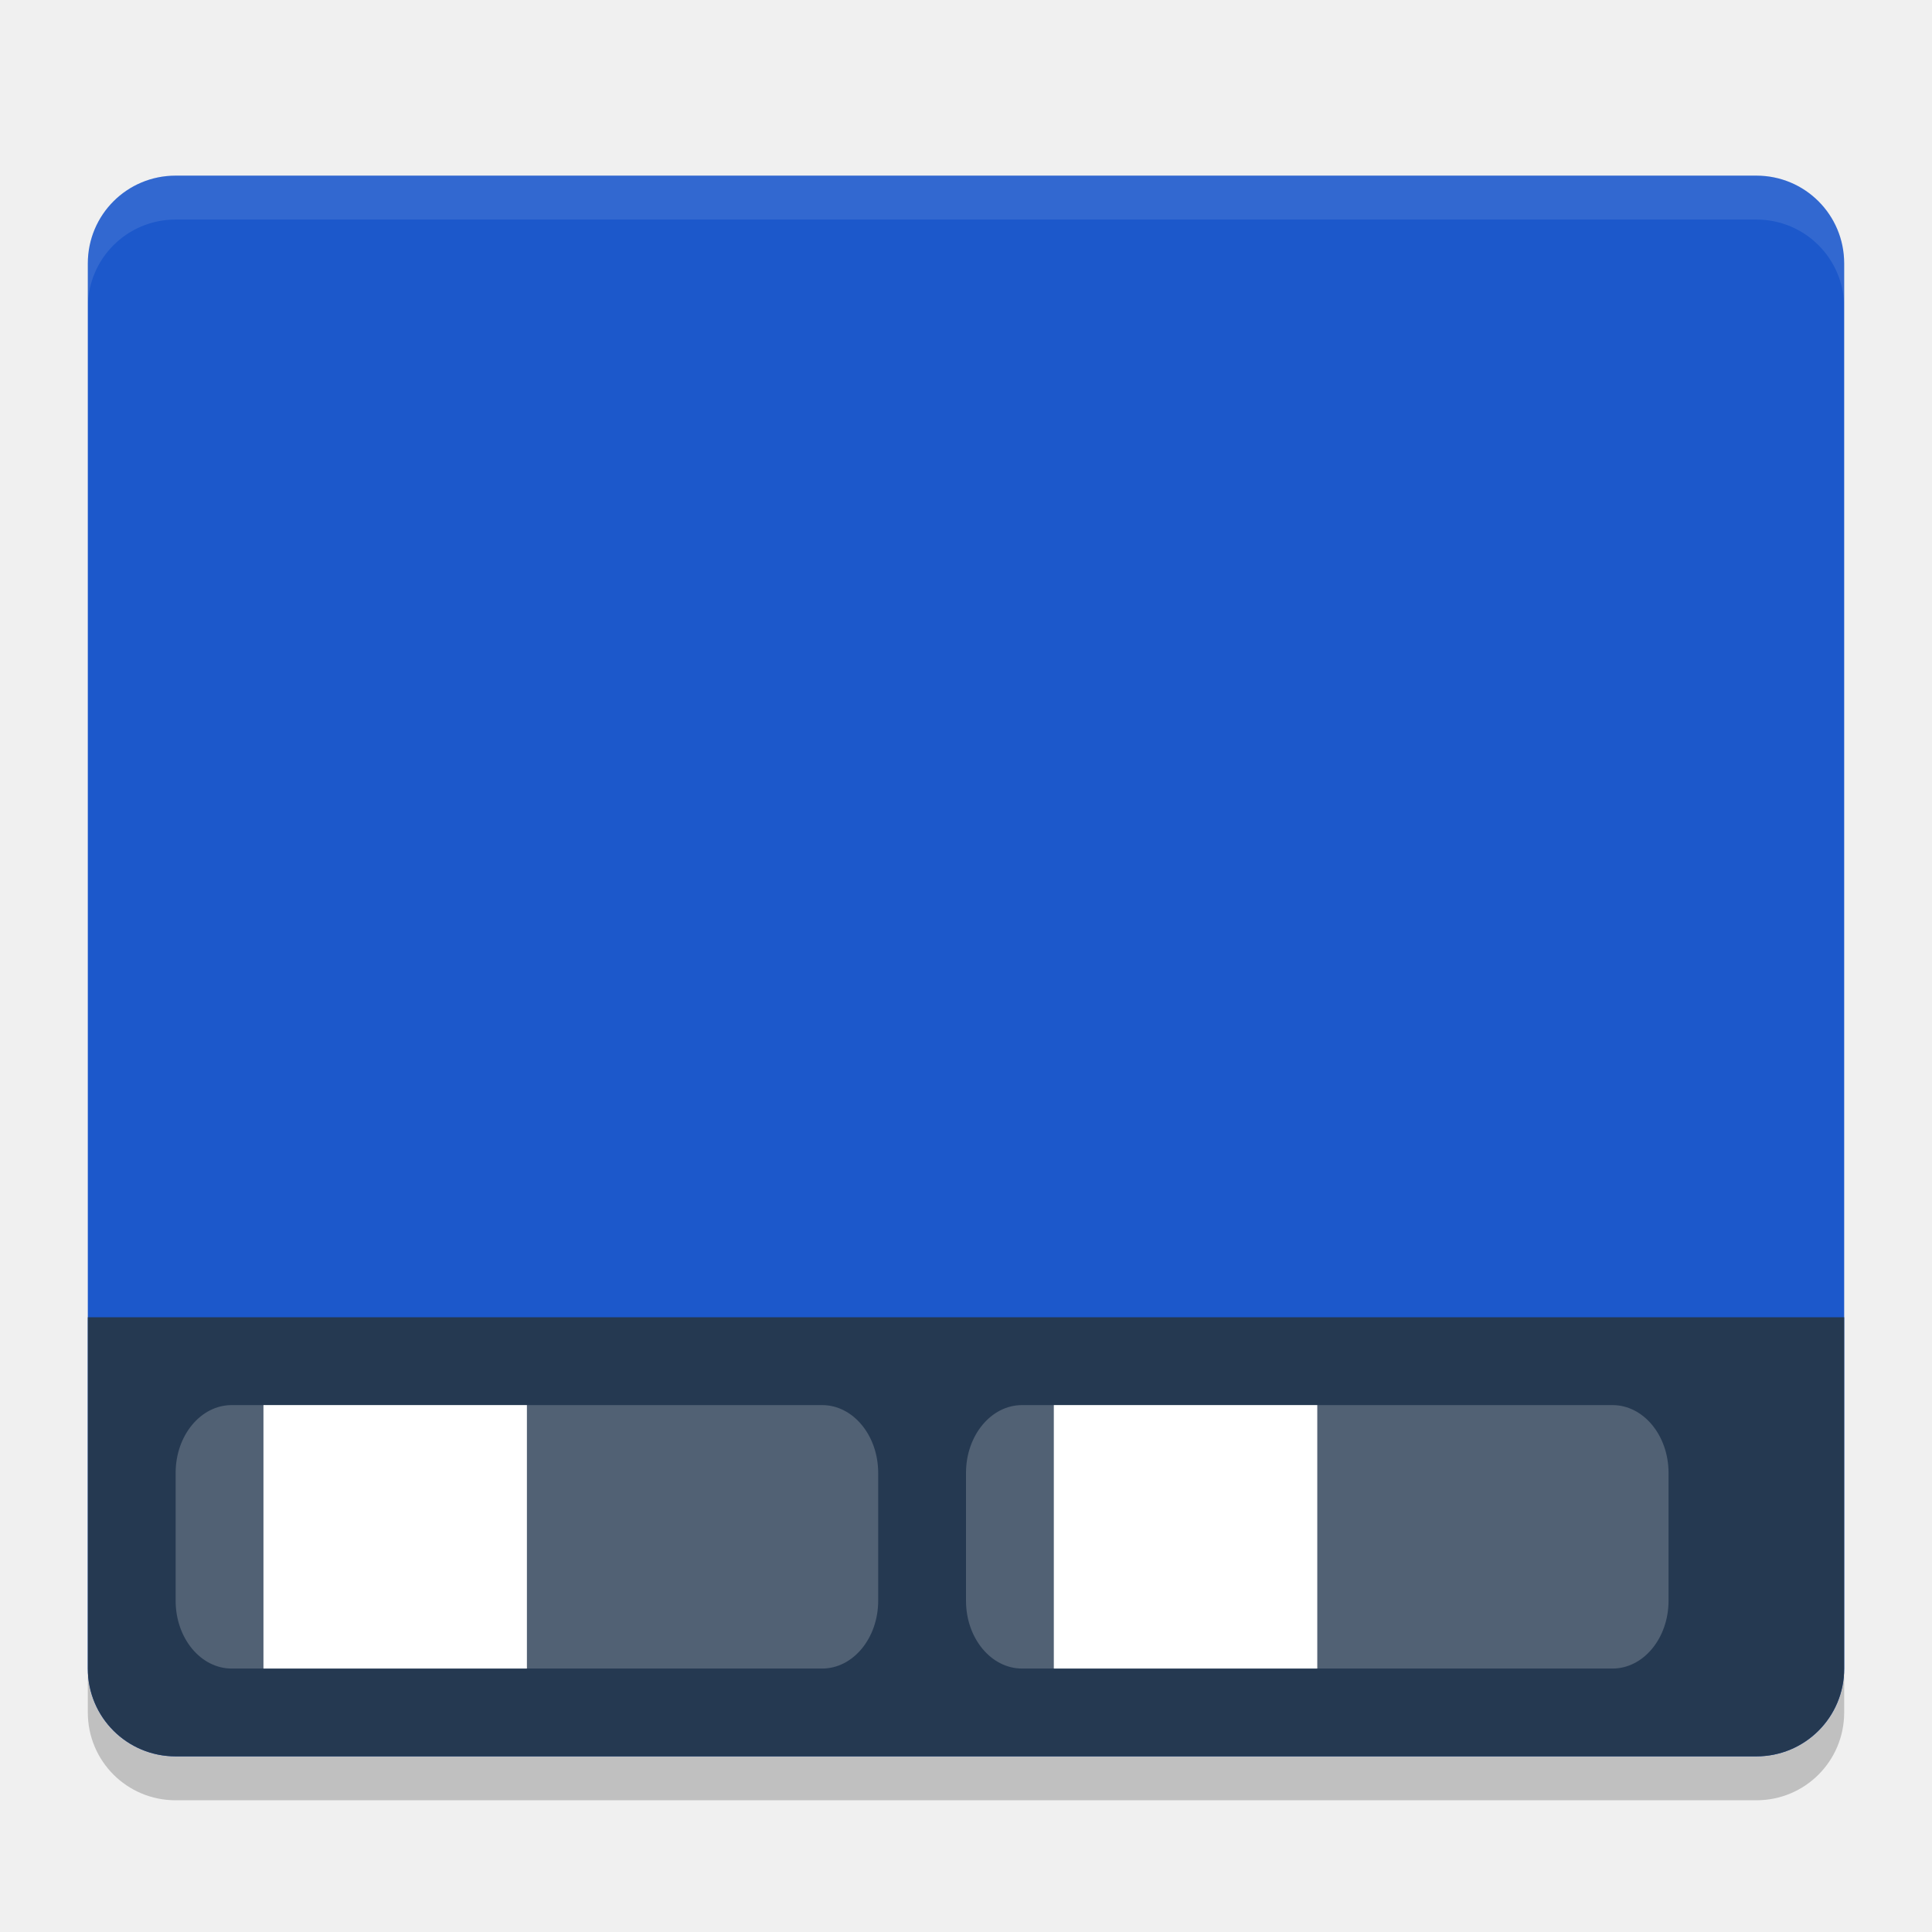
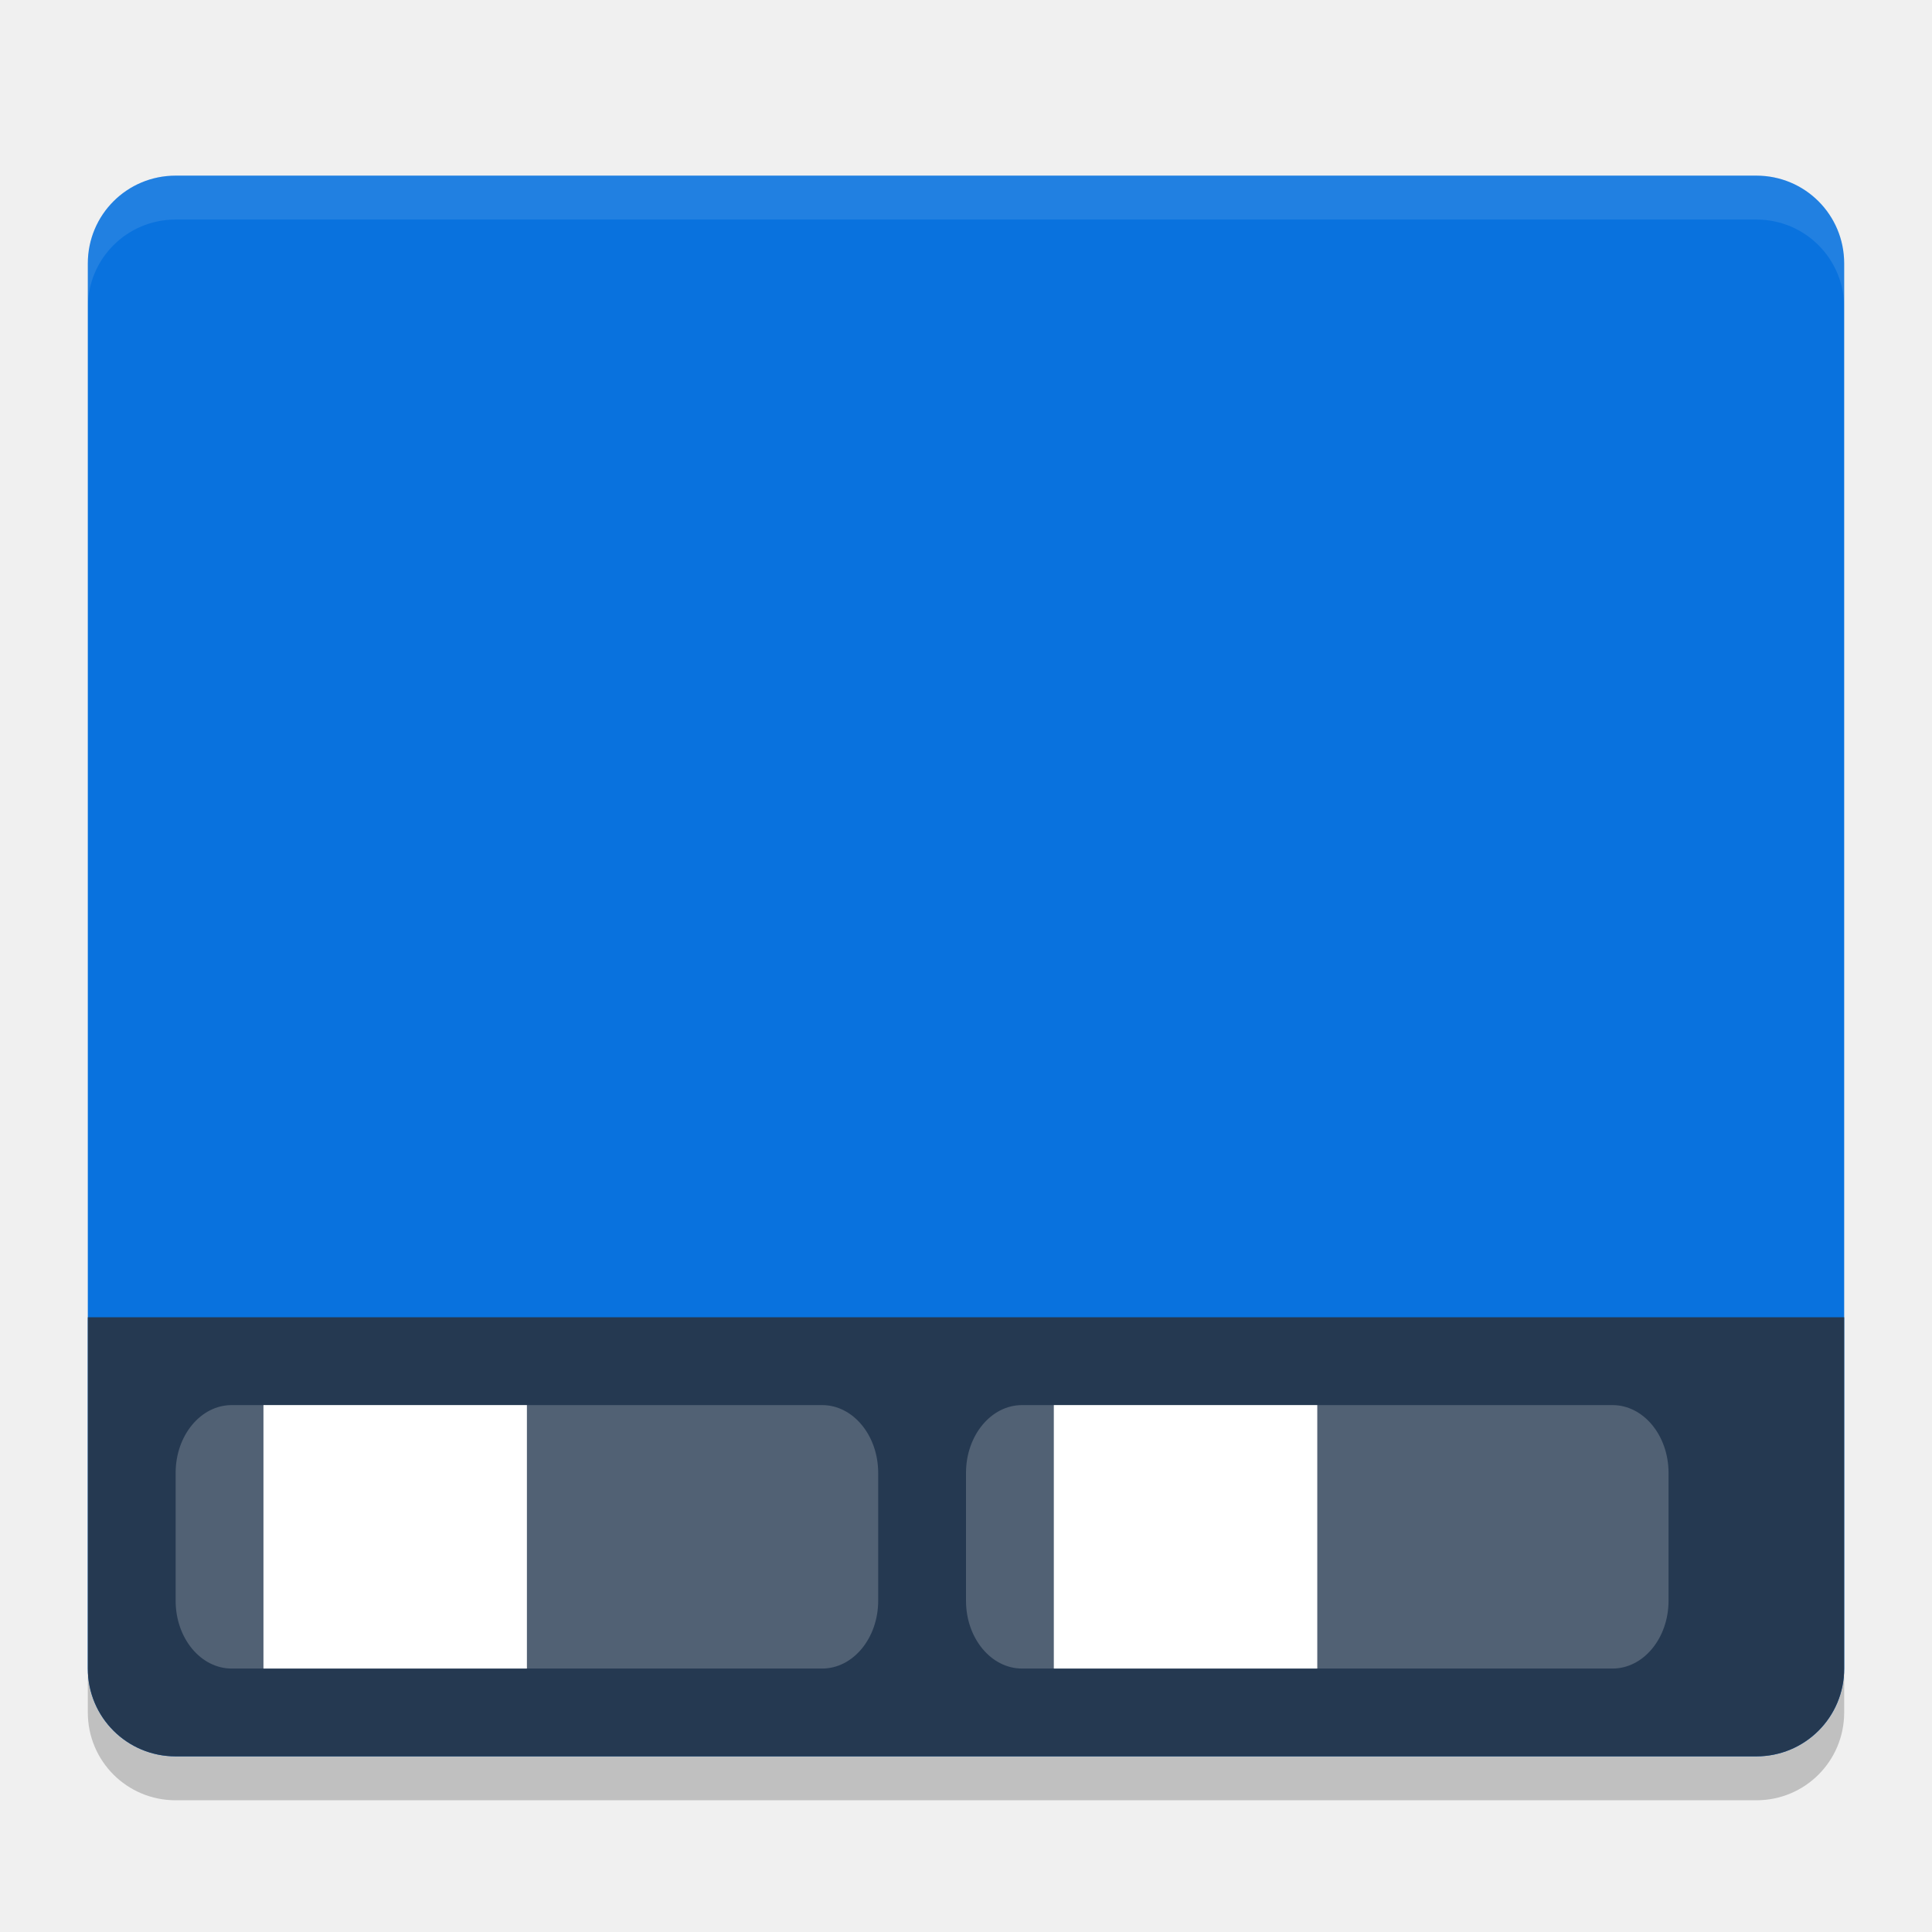
<svg xmlns="http://www.w3.org/2000/svg" width="22" height="22" version="1.1">
  <g transform="translate(-1,-1)">
-     <path fill="#1c58cb" d="m3 3c-0.554 0-1 0.446-1 1v16c0 0.554 0.446 1 1 1h18c0.554 0 1-0.446 1-1v-16c0-0.554-0.446-1-1-1h-18z" />
+     <path fill="#0972de" d="m3 3c-0.554 0-1 0.446-1 1v16c0 0.554 0.446 1 1 1h18c0.554 0 1-0.446 1-1v-16c0-0.554-0.446-1-1-1h-18z" />
    <path fill="#253951" d="m3 21c-0.554 0-1-0.446-1-1v-4h20v4c0 0.554-0.446 1-1 1z" />
    <path fill="#fff" opacity=".1" d="m3 3c-0.554 0-1 0.446-1 1v0.5c0-0.554 0.446-1 1-1h18c0.554 0 1 0.446 1 1v-0.5c0-0.554-0.446-1-1-1z" />
    <rect fill="#fff" opacity=".2" width="8" height="3" x="3" y="17" rx=".638" ry=".772" />
    <rect fill="#fff" opacity=".2" width="8" height="3" x="12" y="17" rx=".638" ry=".772" />
    <path opacity=".2" d="m2 20v0.5c0 0.554 0.446 1 1 1h18c0.554 0 1-0.446 1-1v-0.5c0 0.554-0.446 1-1 1h-18c-0.554 0-1-0.446-1-1z" />
    <rect fill="#fff" width="3" height="3" x="4" y="17" />
    <rect fill="#fff" width="3" height="3" x="13" y="17" />
  </g>
</svg>
